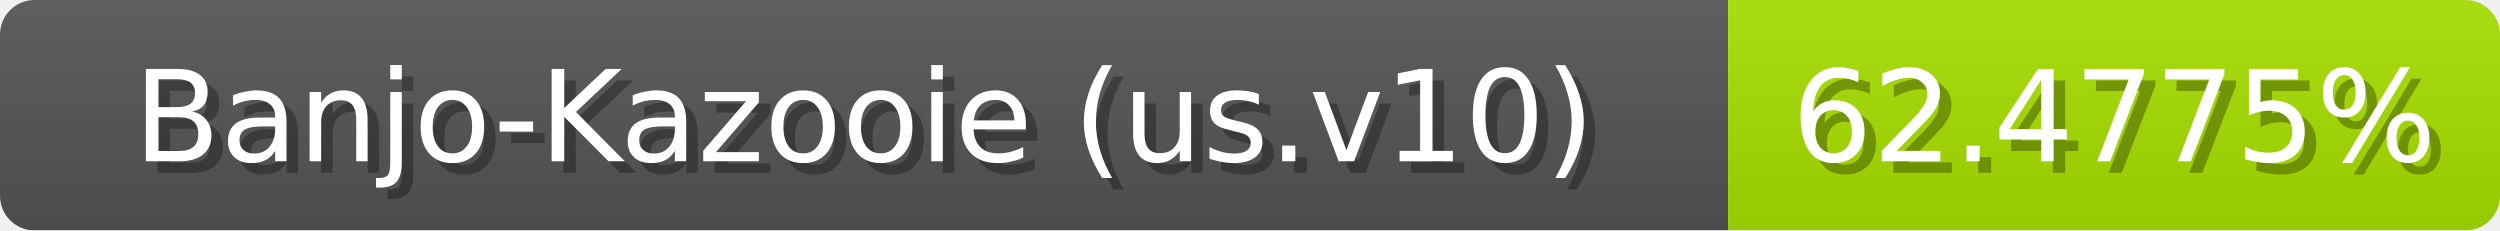
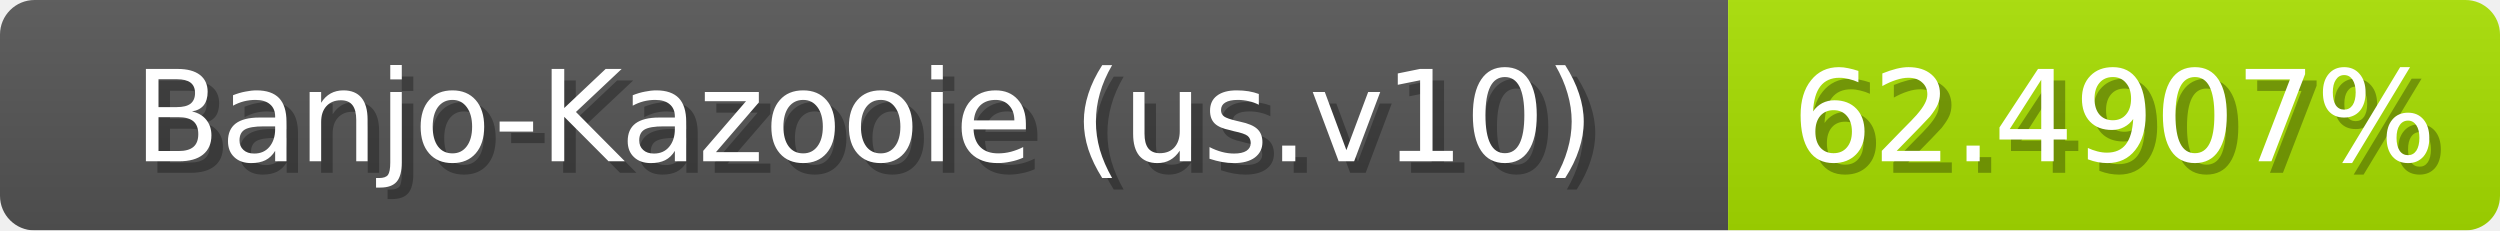
<svg xmlns="http://www.w3.org/2000/svg" width="217" height="20">
  <linearGradient id="b" x2="0" y2="100%">
    <stop offset="0" stop-color="#bbb" stop-opacity=".1" />
    <stop offset="1" stop-opacity=".1" />
  </linearGradient>
  <mask id="anybadge_1">
    <rect width="217" height="20" rx="3" fill="#fff" />
  </mask>
  <g mask="url(#anybadge_1)">
    <path fill="#555" d="M0 0h150v20H0z" />
    <path fill="#a8e000" d="M150 0h67v20H150z" />
    <path fill="url(#b)" d="M0 0h217v20H0z" />
  </g>
  <g fill="#fff" text-anchor="middle" font-family="DejaVu Sans,Verdana,Geneva,sans-serif" font-size="11">
    <text x="76.0" y="15" fill="#010101" fill-opacity=".3">Banjo-Kazooie (us.v10)</text>
    <text x="75.0" y="14">Banjo-Kazooie (us.v10)</text>
  </g>
  <g fill="#fff" text-anchor="middle" font-family="DejaVu Sans,Verdana,Geneva,sans-serif" font-size="11">
-     <text x="184.5" y="15" fill="#010101" fill-opacity=".3">62.4775%</text>
-     <text x="183.5" y="14">62.4775%</text>
+     <text x="184.5" y="15" fill="#010101" fill-opacity=".3">62.4907%</text>
+     <text x="183.5" y="14">62.4907%</text>
  </g>
</svg>
